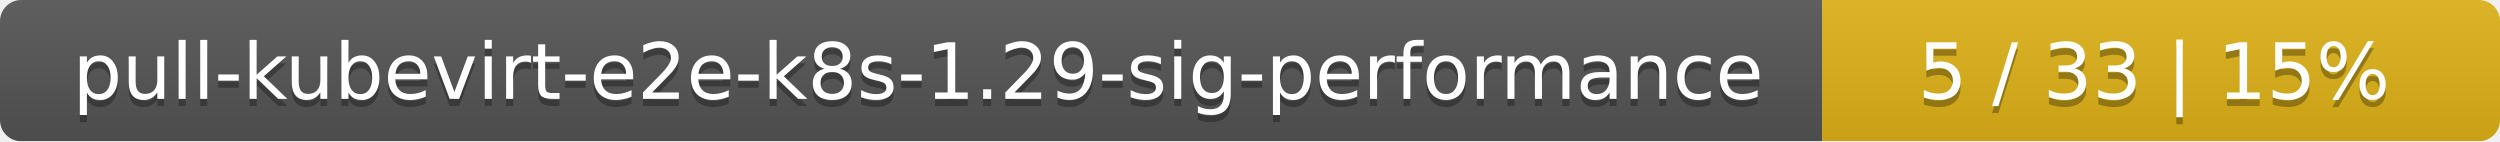
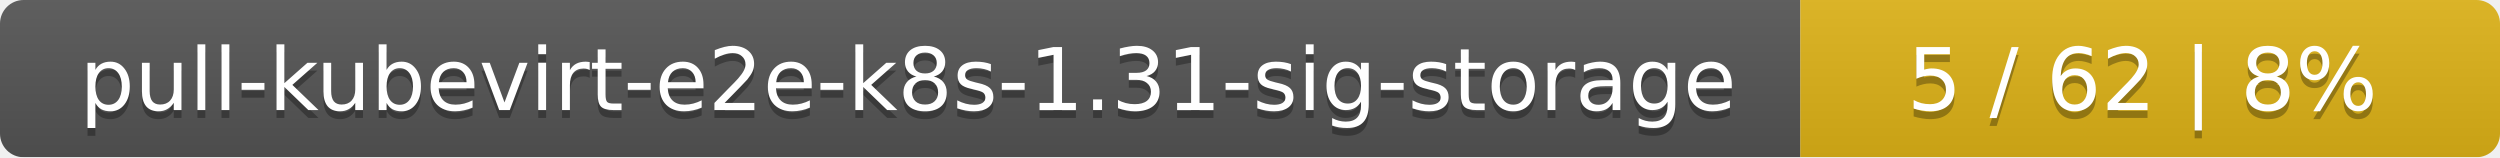
- <svg xmlns="http://www.w3.org/2000/svg" width="354" height="20">
+ <svg xmlns="http://www.w3.org/2000/svg" width="318" height="20">
  <linearGradient id="smooth" x2="0" y2="100%">
    <stop offset="0" stop-color="#bbb" stop-opacity=".1" />
    <stop offset="1" stop-opacity=".1" />
  </linearGradient>
  <mask id="round">
-     <rect width="354" height="20" rx="3" fill="#fff" />
+     <rect width="318" height="20" rx="3" fill="#fff" />
  </mask>
  <g mask="url(#round)">
-     <rect width="258" height="20" fill="#555" />
-     <rect x="258" width="96" height="20" fill="#dfb317" />
-     <rect width="354" height="20" fill="url(#smooth)" />
+     <rect width="229" height="20" fill="#555" />
+     <rect x="229" width="89" height="20" fill="#dfb317" />
+     <rect width="318" height="20" fill="url(#smooth)" />
  </g>
  <g fill="#fff" text-anchor="middle" font-family="DejaVu Sans,Verdana,Geneva,sans-serif" font-size="11">
-     <text x="130" y="15" fill="#010101" fill-opacity=".3">pull-kubevirt-e2e-k8s-1.29-sig-performance</text>
-     <text x="130" y="14">pull-kubevirt-e2e-k8s-1.29-sig-performance</text>
-     <text x="305" y="15" fill="#010101" fill-opacity=".3">5 / 33    |    15%</text>
-     <text x="305" y="14">5 / 33    |    15%</text>
+     <text x="115.5" y="15" fill="#010101" fill-opacity=".3">pull-kubevirt-e2e-k8s-1.31-sig-storage</text>
+     <text x="115.5" y="14">pull-kubevirt-e2e-k8s-1.31-sig-storage</text>
+     <text x="272.5" y="15" fill="#010101" fill-opacity=".3">5 / 62    |    8%</text>
+     <text x="272.5" y="14">5 / 62    |    8%</text>
  </g>
</svg>
